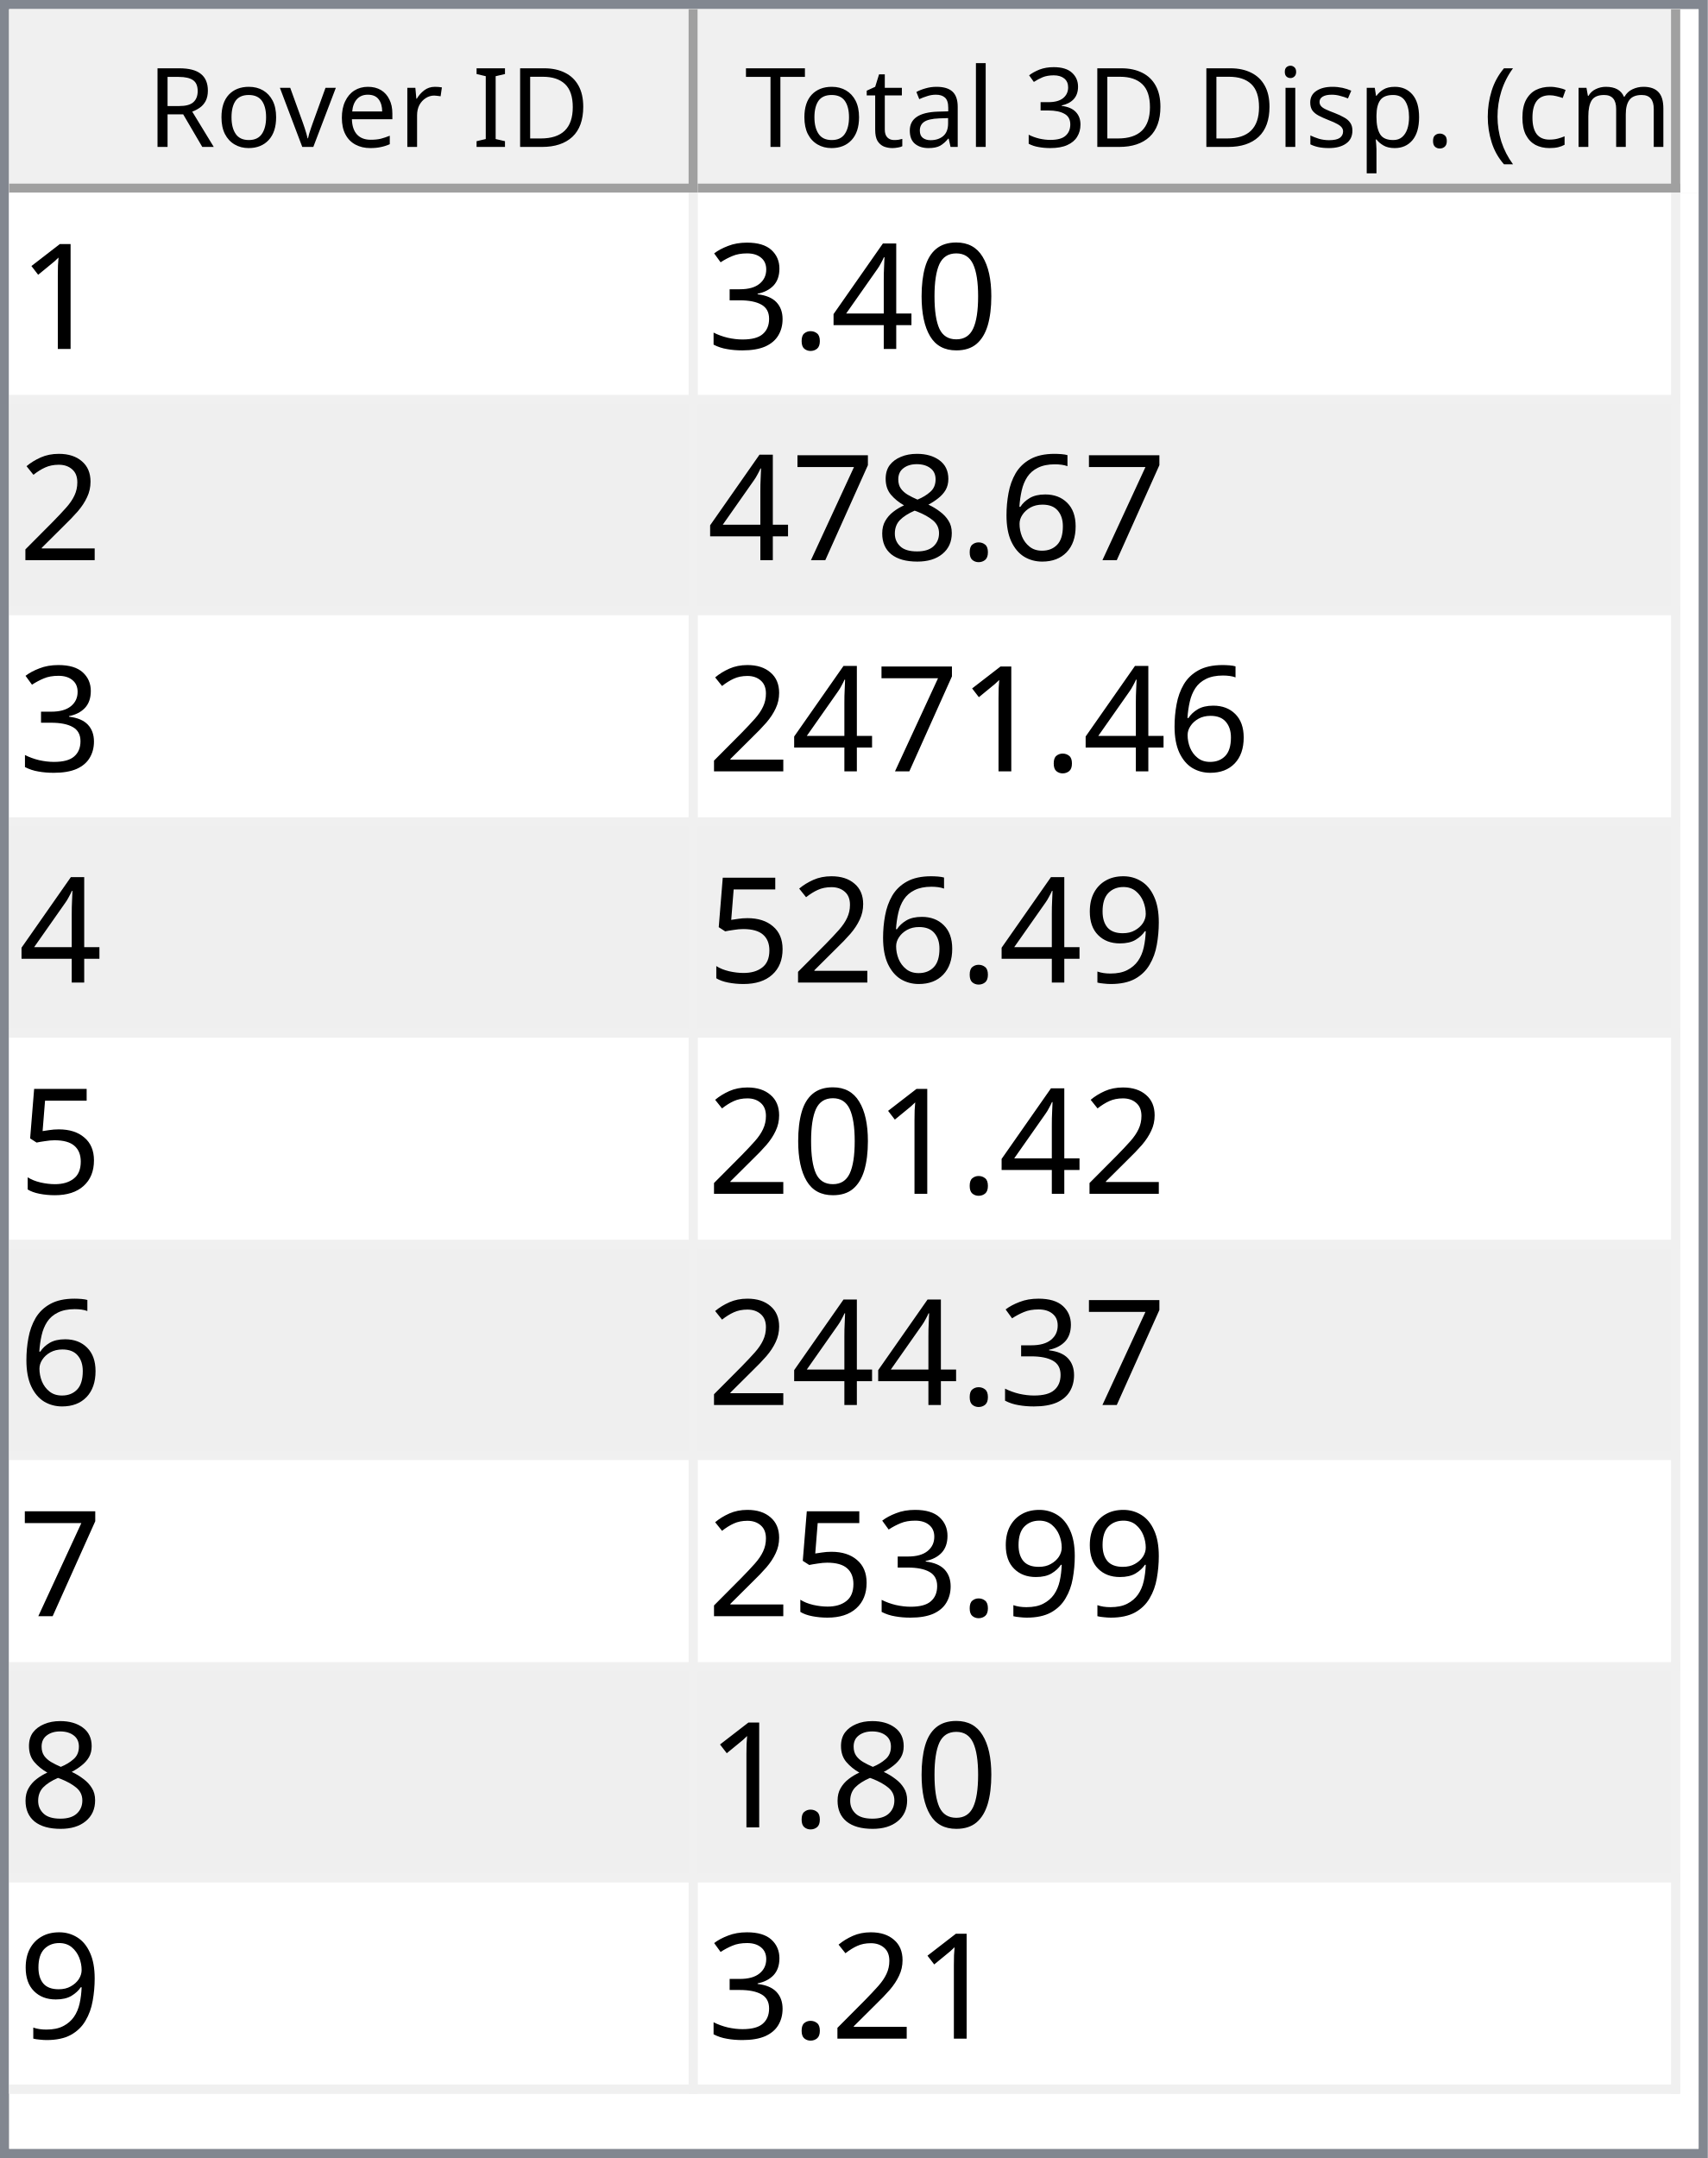
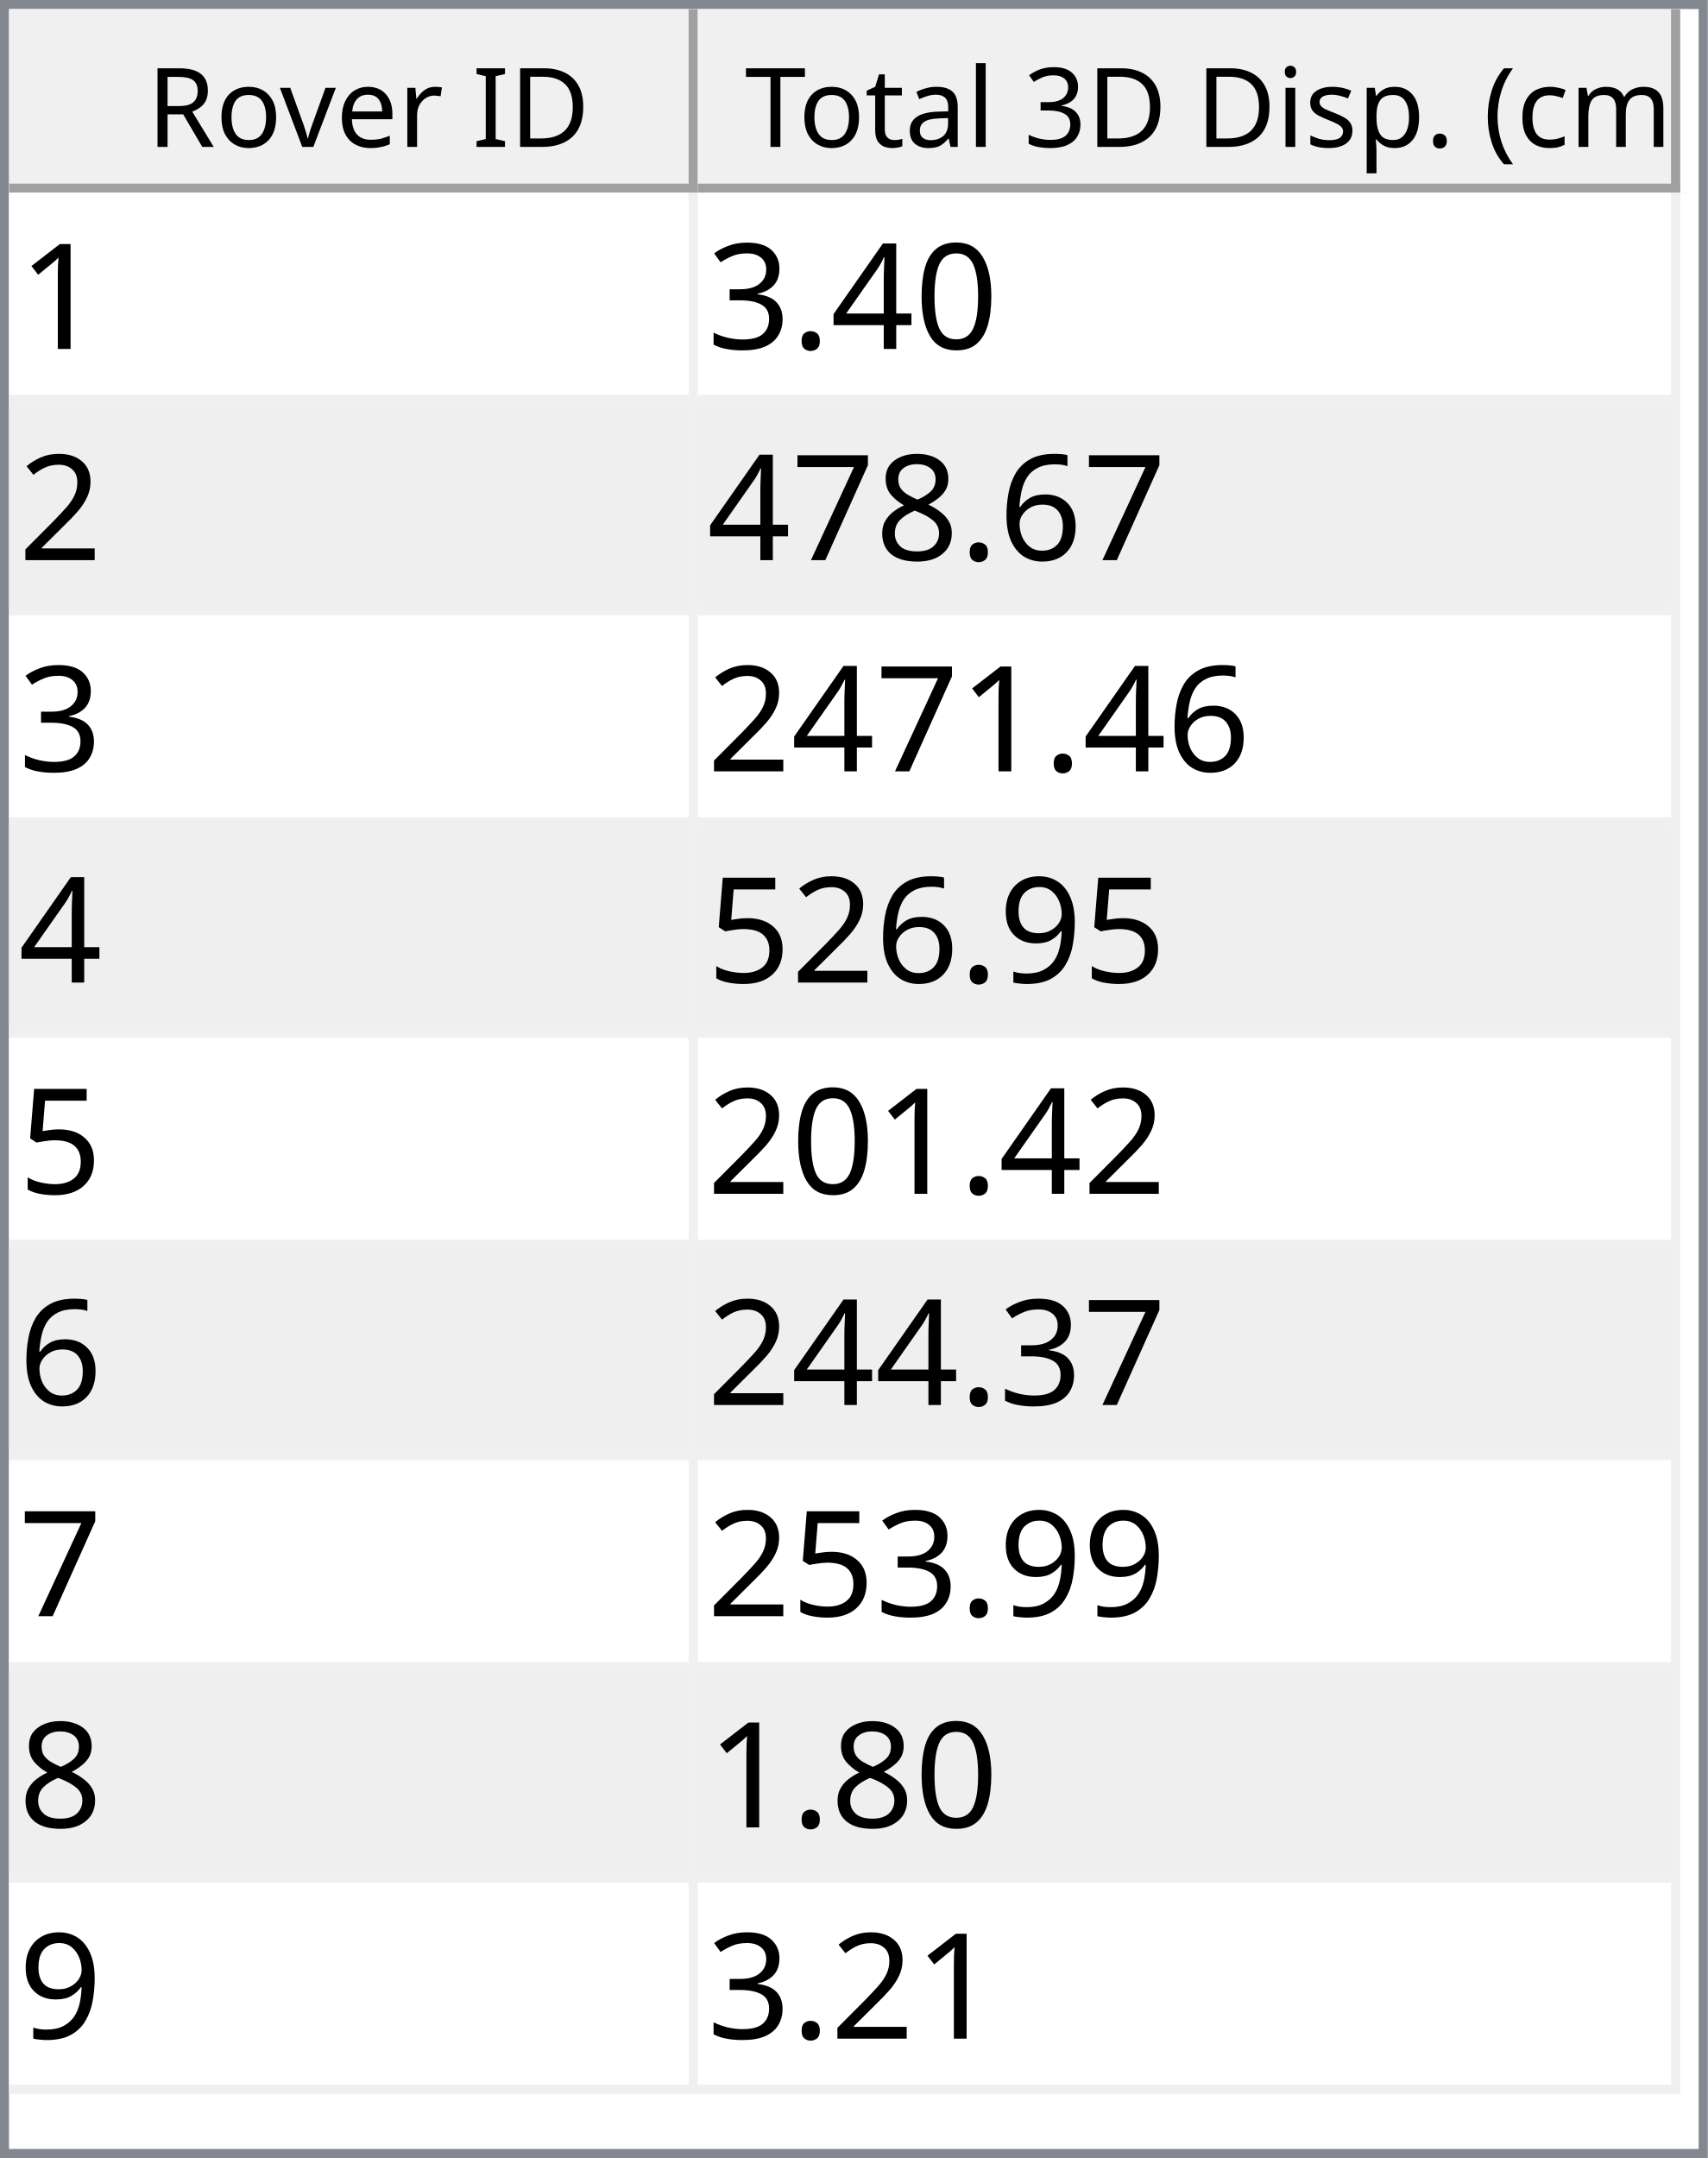
<svg xmlns="http://www.w3.org/2000/svg" style="fill-opacity:1; color-rendering:auto; color-interpolation:auto; text-rendering:auto; stroke:black; stroke-linecap:square; stroke-miterlimit:10; shape-rendering:auto; stroke-opacity:1; fill:black; stroke-dasharray:none; font-weight:normal; stroke-width:1; font-family:'Dialog'; font-style:normal; stroke-linejoin:miter; font-size:12px; stroke-dashoffset:0; image-rendering:auto;" width="186" height="235">
  <defs id="genericDefs" />
  <g>
    <defs id="defs1">
      <clipPath clipPathUnits="userSpaceOnUse" id="clipPath1">
        <path d="M0 0 L186 0 L186 235 L0 235 L0 0 Z" />
      </clipPath>
      <clipPath clipPathUnits="userSpaceOnUse" id="clipPath2">
        <path d="M0 0 L0 235 L186 235 L186 0 Z" />
      </clipPath>
      <clipPath clipPathUnits="userSpaceOnUse" id="clipPath3">
        <path d="M0 0 L0 20 L184 20 L184 0 Z" />
      </clipPath>
      <clipPath clipPathUnits="userSpaceOnUse" id="clipPath4">
        <path d="M0 0 L0 20 L75 20 L75 0 Z" />
      </clipPath>
      <clipPath clipPathUnits="userSpaceOnUse" id="clipPath5">
        <path d="M1 1 L1 19 L74 19 L74 1 Z" />
      </clipPath>
      <clipPath clipPathUnits="userSpaceOnUse" id="clipPath6">
        <path d="M0 0 L0 18 L73 18 L73 0 Z" />
      </clipPath>
      <clipPath clipPathUnits="userSpaceOnUse" id="clipPath7">
        <path d="M-0.5 -0.5 L-0.5 19.5 L74.5 19.5 L74.5 -0.5 Z" />
      </clipPath>
      <clipPath clipPathUnits="userSpaceOnUse" id="clipPath8">
        <path d="M0 0 L0 20 L107 20 L107 0 Z" />
      </clipPath>
      <clipPath clipPathUnits="userSpaceOnUse" id="clipPath9">
        <path d="M1 1 L1 19 L106 19 L106 1 Z" />
      </clipPath>
      <clipPath clipPathUnits="userSpaceOnUse" id="clipPath10">
        <path d="M0 0 L0 18 L105 18 L105 0 Z" />
      </clipPath>
      <clipPath clipPathUnits="userSpaceOnUse" id="clipPath11">
        <path d="M-0.5 -0.5 L-0.5 19.5 L106.5 19.5 L106.5 -0.5 Z" />
      </clipPath>
      <clipPath clipPathUnits="userSpaceOnUse" id="clipPath12">
        <path d="M0 0 L0 213 L184 213 L184 0 Z" />
      </clipPath>
      <clipPath clipPathUnits="userSpaceOnUse" id="clipPath13">
        <path d="M0 0 L0 207 L182 207 L182 0 Z" />
      </clipPath>
      <clipPath clipPathUnits="userSpaceOnUse" id="clipPath14">
        <path d="M-0.5 -0.5 L-0.5 206.5 L181.5 206.5 L181.5 -0.5 Z" />
      </clipPath>
      <clipPath clipPathUnits="userSpaceOnUse" id="clipPath15">
        <path d="M0 0 L0 22 L74 22 L74 0 Z" />
      </clipPath>
      <clipPath clipPathUnits="userSpaceOnUse" id="clipPath16">
        <path d="M0 0 L0 22 L106 22 L106 0 Z" />
      </clipPath>
      <font horiz-adv-x="64.551" id="font1">
        <font-face ascent="107.91" descent="25.098" units-per-em="100" style="font-style:normal; font-family:Segoe UI; font-weight:normal;" />
        <missing-glyph horiz-adv-x="64.551" d="M8.109 0 L8.109 68.266 L56.453 68.266 L56.453 0 L8.109 0 ZM15.328 7.234 L49.219 7.234 L49.219 61.031 L15.328 61.031 L15.328 7.234 Z" />
        <glyph unicode="D" horiz-adv-x="70.117" d="M9.188 0 L9.188 70.016 L28.516 70.016 Q65.531 70.016 65.531 35.891 Q65.531 19.672 55.25 9.836 Q44.969 0 27.734 0 L9.188 0 ZM17.391 62.594 L17.391 7.422 L27.828 7.422 Q41.609 7.422 49.273 14.797 Q56.938 22.172 56.938 35.688 Q56.938 62.594 28.328 62.594 L17.391 62.594 Z" />
        <glyph unicode="I" horiz-adv-x="26.611" d="M17.391 0 L9.188 0 L9.188 70.016 L17.391 70.016 L17.391 0 Z" />
        <glyph unicode=" " horiz-adv-x="27.393" d="" />
        <glyph unicode="r" horiz-adv-x="34.766" d="M34.188 41.891 Q32.078 43.5 28.125 43.5 Q23 43.5 19.555 38.672 Q16.109 33.844 16.109 25.484 L16.109 0 L8.109 0 L8.109 50 L16.109 50 L16.109 39.703 L16.312 39.703 Q18.016 44.969 21.531 47.922 Q25.047 50.875 29.391 50.875 Q32.516 50.875 34.188 50.203 L34.188 41.891 Z" />
        <glyph unicode="e" horiz-adv-x="52.295" d="M48.297 23 L12.984 23 Q13.188 14.656 17.484 10.109 Q21.781 5.562 29.297 5.562 Q37.75 5.562 44.828 11.141 L44.828 3.609 Q38.234 -1.172 27.391 -1.172 Q16.797 -1.172 10.742 5.641 Q4.688 12.453 4.688 24.812 Q4.688 36.469 11.305 43.82 Q17.922 51.172 27.734 51.172 Q37.547 51.172 42.922 44.828 Q48.297 38.484 48.297 27.203 L48.297 23 ZM40.094 29.781 Q40.047 36.719 36.75 40.578 Q33.453 44.438 27.594 44.438 Q21.922 44.438 17.969 40.383 Q14.016 36.328 13.094 29.781 L40.094 29.781 Z" />
        <glyph unicode="v" horiz-adv-x="47.9" d="M47.406 50 L27.484 0 L19.625 0 L0.688 50 L9.469 50 L22.172 13.672 Q23.578 9.672 23.922 6.688 L24.125 6.688 Q24.609 10.453 25.688 13.484 L38.969 50 L47.406 50 Z" />
        <glyph unicode="o" horiz-adv-x="58.594" d="M29 -1.172 Q17.922 -1.172 11.305 5.836 Q4.688 12.844 4.688 24.422 Q4.688 37.016 11.57 44.094 Q18.453 51.172 30.172 51.172 Q41.359 51.172 47.633 44.289 Q53.906 37.406 53.906 25.203 Q53.906 13.234 47.141 6.031 Q40.375 -1.172 29 -1.172 ZM29.594 44.438 Q21.875 44.438 17.383 39.188 Q12.891 33.938 12.891 24.703 Q12.891 15.828 17.43 10.695 Q21.969 5.562 29.594 5.562 Q37.359 5.562 41.531 10.594 Q45.703 15.625 45.703 24.906 Q45.703 34.281 41.531 39.359 Q37.359 44.438 29.594 44.438 Z" />
        <glyph unicode="R" horiz-adv-x="59.814" d="M59.375 0 L49.609 0 L37.891 19.625 Q36.281 22.359 34.766 24.289 Q33.25 26.219 31.664 27.438 Q30.078 28.656 28.25 29.219 Q26.422 29.781 24.125 29.781 L17.391 29.781 L17.391 0 L9.188 0 L9.188 70.016 L30.078 70.016 Q34.672 70.016 38.555 68.867 Q42.438 67.719 45.289 65.375 Q48.141 63.031 49.758 59.547 Q51.375 56.062 51.375 51.375 Q51.375 47.703 50.273 44.656 Q49.172 41.609 47.148 39.211 Q45.125 36.812 42.266 35.133 Q39.406 33.453 35.844 32.516 L35.844 32.328 Q37.594 31.547 38.891 30.547 Q40.188 29.547 41.359 28.18 Q42.531 26.812 43.68 25.078 Q44.828 23.344 46.234 21.047 L59.375 0 ZM17.391 62.594 L17.391 37.203 L28.516 37.203 Q31.594 37.203 34.203 38.133 Q36.812 39.062 38.719 40.797 Q40.625 42.531 41.703 45.047 Q42.781 47.562 42.781 50.688 Q42.781 56.297 39.141 59.445 Q35.5 62.594 28.609 62.594 L17.391 62.594 Z" />
        <glyph unicode=")" horiz-adv-x="30.176" d="M8.297 -15.922 L1.172 -15.922 Q16.406 2.344 16.406 26.812 Q16.406 51.469 1.078 70.016 L8.297 70.016 Q23.531 52.156 23.531 26.703 Q23.531 1.375 8.297 -15.922 Z" />
        <glyph unicode="m" horiz-adv-x="86.133" d="M79.109 0 L71.094 0 L71.094 28.719 Q71.094 37.016 68.531 40.727 Q65.969 44.438 59.906 44.438 Q54.781 44.438 51.195 39.75 Q47.609 35.062 47.609 28.516 L47.609 0 L39.594 0 L39.594 29.688 Q39.594 44.438 28.219 44.438 Q22.953 44.438 19.531 40.016 Q16.109 35.594 16.109 28.516 L16.109 0 L8.109 0 L8.109 50 L16.109 50 L16.109 42.094 L16.312 42.094 Q21.625 51.172 31.844 51.172 Q36.969 51.172 40.773 48.312 Q44.578 45.453 46 40.828 Q51.562 51.172 62.594 51.172 Q79.109 51.172 79.109 30.812 L79.109 0 Z" />
        <glyph unicode="c" horiz-adv-x="46.191" d="M42.188 2.297 Q36.422 -1.172 28.516 -1.172 Q17.828 -1.172 11.258 5.789 Q4.688 12.75 4.688 23.828 Q4.688 36.188 11.766 43.68 Q18.844 51.172 30.672 51.172 Q37.25 51.172 42.281 48.734 L42.281 40.531 Q36.719 44.438 30.375 44.438 Q22.703 44.438 17.797 38.945 Q12.891 33.453 12.891 24.516 Q12.891 15.719 17.508 10.641 Q22.125 5.562 29.891 5.562 Q36.422 5.562 42.188 9.906 L42.188 2.297 Z" />
        <glyph unicode="(" horiz-adv-x="30.176" d="M29.109 -15.922 L21.969 -15.922 Q6.844 1.375 6.844 26.703 Q6.844 52.156 21.969 70.016 L29.203 70.016 Q13.875 51.469 13.875 26.812 Q13.875 2.344 29.109 -15.922 Z" />
        <glyph unicode="." horiz-adv-x="21.68" d="M10.891 -1.078 Q8.641 -1.078 7.055 0.539 Q5.469 2.156 5.469 4.391 Q5.469 6.641 7.055 8.273 Q8.641 9.906 10.891 9.906 Q13.188 9.906 14.797 8.273 Q16.406 6.641 16.406 4.391 Q16.406 2.156 14.797 0.539 Q13.188 -1.078 10.891 -1.078 Z" />
        <glyph unicode="p" horiz-adv-x="58.789" d="M16.312 7.234 L16.109 7.234 L16.109 -23 L8.109 -23 L8.109 50 L16.109 50 L16.109 41.219 L16.312 41.219 Q22.219 51.172 33.594 51.172 Q43.266 51.172 48.688 44.461 Q54.109 37.75 54.109 26.469 Q54.109 13.922 48 6.375 Q41.891 -1.172 31.297 -1.172 Q21.578 -1.172 16.312 7.234 ZM16.109 27.391 L16.109 20.406 Q16.109 14.203 20.141 9.883 Q24.172 5.562 30.375 5.562 Q37.641 5.562 41.773 11.133 Q45.906 16.703 45.906 26.609 Q45.906 34.969 42.047 39.703 Q38.188 44.438 31.594 44.438 Q24.609 44.438 20.359 39.578 Q16.109 34.719 16.109 27.391 Z" />
        <glyph unicode="s" horiz-adv-x="42.432" d="M5.078 1.812 L5.078 10.406 Q11.625 5.562 19.484 5.562 Q30.031 5.562 30.031 12.594 Q30.031 14.594 29.125 15.992 Q28.219 17.391 26.68 18.461 Q25.141 19.531 23.07 20.383 Q21 21.234 18.609 22.172 Q15.281 23.484 12.766 24.828 Q10.25 26.172 8.57 27.859 Q6.891 29.547 6.031 31.695 Q5.172 33.844 5.172 36.719 Q5.172 40.234 6.789 42.945 Q8.406 45.656 11.086 47.484 Q13.766 49.312 17.211 50.242 Q20.656 51.172 24.312 51.172 Q30.812 51.172 35.938 48.922 L35.938 40.828 Q30.422 44.438 23.25 44.438 Q21 44.438 19.195 43.922 Q17.391 43.406 16.094 42.477 Q14.797 41.547 14.086 40.258 Q13.375 38.969 13.375 37.406 Q13.375 35.453 14.086 34.133 Q14.797 32.812 16.164 31.789 Q17.531 30.766 19.484 29.938 Q21.438 29.109 23.922 28.125 Q27.25 26.859 29.883 25.516 Q32.516 24.172 34.375 22.484 Q36.234 20.797 37.234 18.602 Q38.234 16.406 38.234 13.375 Q38.234 9.672 36.602 6.938 Q34.969 4.203 32.234 2.398 Q29.5 0.594 25.93 -0.289 Q22.359 -1.172 18.453 -1.172 Q10.75 -1.172 5.078 1.812 Z" />
        <glyph unicode="i" horiz-adv-x="24.219" d="M12.203 62.703 Q10.062 62.703 8.547 64.164 Q7.031 65.625 7.031 67.875 Q7.031 70.125 8.547 71.609 Q10.062 73.094 12.203 73.094 Q14.406 73.094 15.945 71.609 Q17.484 70.125 17.484 67.875 Q17.484 65.719 15.945 64.211 Q14.406 62.703 12.203 62.703 ZM16.109 0 L8.109 0 L8.109 50 L16.109 50 L16.109 0 Z" />
        <glyph unicode="3" horiz-adv-x="53.906" d="M46.531 19.828 Q46.531 15.094 44.75 11.211 Q42.969 7.328 39.719 4.57 Q36.469 1.812 31.93 0.297 Q27.391 -1.219 21.922 -1.219 Q11.922 -1.219 6 2.594 L6 11.188 Q13.094 5.609 22.219 5.609 Q25.875 5.609 28.828 6.539 Q31.781 7.469 33.906 9.227 Q36.031 10.984 37.18 13.477 Q38.328 15.969 38.328 19.094 Q38.328 32.812 18.797 32.812 L12.984 32.812 L12.984 39.594 L18.5 39.594 Q35.797 39.594 35.797 52.484 Q35.797 64.406 22.609 64.406 Q15.188 64.406 8.688 59.422 L8.688 67.188 Q15.375 71.188 24.609 71.188 Q29 71.188 32.57 69.969 Q36.141 68.75 38.68 66.555 Q41.219 64.359 42.609 61.281 Q44 58.203 44 54.5 Q44 40.672 30.031 36.719 L30.031 36.531 Q33.594 36.141 36.625 34.797 Q39.656 33.453 41.852 31.305 Q44.047 29.156 45.289 26.25 Q46.531 23.344 46.531 19.828 Z" />
        <glyph unicode="l" horiz-adv-x="24.219" d="M16.109 0 L8.109 0 L8.109 74.031 L16.109 74.031 L16.109 0 Z" />
        <glyph unicode="a" horiz-adv-x="50.879" d="M43.891 0 L35.891 0 L35.891 7.812 L35.688 7.812 Q30.469 -1.172 20.312 -1.172 Q12.844 -1.172 8.617 2.781 Q4.391 6.734 4.391 13.281 Q4.391 27.297 20.906 29.594 L35.891 31.688 Q35.891 44.438 25.594 44.438 Q16.547 44.438 9.281 38.281 L9.281 46.484 Q16.656 51.172 26.266 51.172 Q43.891 51.172 43.891 32.516 L43.891 0 ZM35.891 25.297 L23.828 23.641 Q18.266 22.859 15.43 20.875 Q12.594 18.891 12.594 13.875 Q12.594 10.203 15.211 7.883 Q17.828 5.562 22.172 5.562 Q28.125 5.562 32.008 9.742 Q35.891 13.922 35.891 20.312 L35.891 25.297 Z" />
        <glyph unicode="t" horiz-adv-x="33.887" d="M31.297 0.484 Q28.469 -1.078 23.828 -1.078 Q10.688 -1.078 10.688 13.578 L10.688 43.172 L2.094 43.172 L2.094 50 L10.688 50 L10.688 62.203 L18.703 64.797 L18.703 50 L31.297 50 L31.297 43.172 L18.703 43.172 L18.703 14.984 Q18.703 9.969 20.414 7.82 Q22.125 5.672 26.078 5.672 Q29.109 5.672 31.297 7.328 L31.297 0.484 Z" />
        <glyph unicode="T" horiz-adv-x="52.393" d="M50.594 62.594 L30.375 62.594 L30.375 0 L22.172 0 L22.172 62.594 L2 62.594 L2 70.016 L50.594 70.016 L50.594 62.594 Z" />
      </font>
      <font horiz-adv-x="75.0" id="font2">
        <font-face ascent="100.537" descent="21.973" units-per-em="100" style="font-style:normal; font-family:sans-serif; font-weight:normal;" />
        <missing-glyph horiz-adv-x="75.0" d="M12.5 0 L12.5 62.5 L62.5 62.5 L62.5 0 L12.5 0 ZM14.062 1.562 L60.938 1.562 L60.938 60.938 L14.062 60.938 L14.062 1.562 Z" />
        <glyph unicode="1" horiz-adv-x="55.615" d="M37.25 0 L28.469 0 L28.469 56 Q25.297 52.984 20.141 49.953 Q14.984 46.922 10.891 45.406 L10.891 53.906 Q18.266 57.375 23.781 62.305 Q29.297 67.234 31.594 71.875 L37.25 71.875 L37.25 0 Z" />
        <glyph unicode="0" horiz-adv-x="55.615" d="M4.156 35.297 Q4.156 48 6.766 55.742 Q9.375 63.484 14.523 67.68 Q19.672 71.875 27.484 71.875 Q33.25 71.875 37.594 69.555 Q41.938 67.234 44.773 62.867 Q47.609 58.5 49.219 52.227 Q50.828 45.953 50.828 35.297 Q50.828 22.703 48.242 14.969 Q45.656 7.234 40.508 3.008 Q35.359 -1.219 27.484 -1.219 Q17.141 -1.219 11.234 6.203 Q4.156 15.141 4.156 35.297 ZM13.188 35.297 Q13.188 17.672 17.312 11.836 Q21.438 6 27.484 6 Q33.547 6 37.672 11.859 Q41.797 17.719 41.797 35.297 Q41.797 52.984 37.672 58.789 Q33.547 64.594 27.391 64.594 Q21.344 64.594 17.719 59.469 Q13.188 52.938 13.188 35.297 Z" />
        <glyph unicode="4" horiz-adv-x="55.615" d="M32.328 0 L32.328 17.141 L1.266 17.141 L1.266 25.203 L33.938 71.578 L41.109 71.578 L41.109 25.203 L50.781 25.203 L50.781 17.141 L41.109 17.141 L41.109 0 L32.328 0 ZM32.328 25.203 L32.328 57.469 L9.906 25.203 L32.328 25.203 Z" />
        <glyph unicode="." horiz-adv-x="27.783" d="M9.078 0 L9.078 10.016 L19.094 10.016 L19.094 0 L9.078 0 Z" />
        <glyph unicode="3" horiz-adv-x="55.615" d="M4.203 18.891 L12.984 20.062 Q14.5 12.594 18.141 9.297 Q21.781 6 27 6 Q33.203 6 37.477 10.297 Q41.75 14.594 41.75 20.953 Q41.75 27 37.797 30.93 Q33.844 34.859 27.734 34.859 Q25.25 34.859 21.531 33.891 L22.516 41.609 Q23.391 41.5 23.922 41.5 Q29.547 41.5 34.039 44.43 Q38.531 47.359 38.531 53.469 Q38.531 58.297 35.258 61.477 Q31.984 64.656 26.812 64.656 Q21.688 64.656 18.266 61.43 Q14.844 58.203 13.875 51.766 L5.078 53.328 Q6.688 62.156 12.398 67.016 Q18.109 71.875 26.609 71.875 Q32.469 71.875 37.398 69.359 Q42.328 66.844 44.945 62.5 Q47.562 58.156 47.562 53.266 Q47.562 48.641 45.07 44.828 Q42.578 41.016 37.703 38.766 Q44.047 37.312 47.562 32.695 Q51.078 28.078 51.078 21.141 Q51.078 11.766 44.242 5.25 Q37.406 -1.266 26.953 -1.266 Q17.531 -1.266 11.305 4.352 Q5.078 9.969 4.203 18.891 Z" />
        <glyph unicode="2" horiz-adv-x="55.615" d="M50.344 8.453 L50.344 0 L3.031 0 Q2.938 3.172 4.047 6.109 Q5.859 10.938 9.836 15.625 Q13.812 20.312 21.344 26.469 Q33.016 36.031 37.117 41.625 Q41.219 47.219 41.219 52.203 Q41.219 57.422 37.477 61.008 Q33.734 64.594 27.734 64.594 Q21.391 64.594 17.578 60.789 Q13.766 56.984 13.719 50.25 L4.688 51.172 Q5.609 61.281 11.664 66.578 Q17.719 71.875 27.938 71.875 Q38.234 71.875 44.242 66.164 Q50.25 60.453 50.25 52 Q50.25 47.703 48.492 43.555 Q46.734 39.406 42.656 34.812 Q38.578 30.219 29.109 22.219 Q21.188 15.578 18.945 13.211 Q16.703 10.844 15.234 8.453 L50.344 8.453 Z" />
        <glyph unicode="6" horiz-adv-x="55.615" d="M49.75 54.047 L41.016 53.375 Q39.844 58.547 37.703 60.891 Q34.125 64.656 28.906 64.656 Q24.703 64.656 21.531 62.312 Q17.391 59.281 14.992 53.469 Q12.594 47.656 12.5 36.922 Q15.672 41.75 20.266 44.094 Q24.859 46.438 29.891 46.438 Q38.672 46.438 44.852 39.969 Q51.031 33.5 51.031 23.25 Q51.031 16.5 48.125 10.719 Q45.219 4.938 40.141 1.859 Q35.062 -1.219 28.609 -1.219 Q17.625 -1.219 10.695 6.859 Q3.766 14.938 3.766 33.5 Q3.766 54.25 11.422 63.672 Q18.109 71.875 29.438 71.875 Q37.891 71.875 43.289 67.141 Q48.688 62.406 49.75 54.047 ZM13.875 23.188 Q13.875 18.656 15.797 14.508 Q17.719 10.359 21.188 8.18 Q24.656 6 28.469 6 Q34.031 6 38.039 10.492 Q42.047 14.984 42.047 22.703 Q42.047 30.125 38.086 34.398 Q34.125 38.672 28.125 38.672 Q22.172 38.672 18.023 34.398 Q13.875 30.125 13.875 23.188 Z" />
        <glyph unicode="8" horiz-adv-x="55.615" d="M17.672 38.812 Q12.203 40.828 9.57 44.539 Q6.938 48.25 6.938 53.422 Q6.938 61.234 12.555 66.555 Q18.172 71.875 27.484 71.875 Q36.859 71.875 42.578 66.43 Q48.297 60.984 48.297 53.172 Q48.297 48.188 45.68 44.508 Q43.062 40.828 37.75 38.812 Q44.344 36.672 47.781 31.883 Q51.219 27.094 51.219 20.453 Q51.219 11.281 44.727 5.031 Q38.234 -1.219 27.641 -1.219 Q17.047 -1.219 10.547 5.055 Q4.047 11.328 4.047 20.703 Q4.047 27.688 7.594 32.398 Q11.141 37.109 17.672 38.812 ZM15.922 53.719 Q15.922 48.641 19.195 45.414 Q22.469 42.188 27.688 42.188 Q32.766 42.188 36.016 45.383 Q39.266 48.578 39.266 53.219 Q39.266 58.062 35.914 61.359 Q32.562 64.656 27.594 64.656 Q22.562 64.656 19.242 61.43 Q15.922 58.203 15.922 53.719 ZM13.094 20.656 Q13.094 16.891 14.875 13.375 Q16.656 9.859 20.172 7.93 Q23.688 6 27.734 6 Q34.031 6 38.133 10.055 Q42.234 14.109 42.234 20.359 Q42.234 26.703 38.016 30.859 Q33.797 35.016 27.438 35.016 Q21.234 35.016 17.164 30.914 Q13.094 26.812 13.094 20.656 Z" />
        <glyph unicode="7" horiz-adv-x="55.615" d="M4.734 62.203 L4.734 70.656 L51.078 70.656 L51.078 63.812 Q44.234 56.547 37.523 44.484 Q30.812 32.422 27.156 19.672 Q24.516 10.688 23.781 0 L14.75 0 Q14.891 8.453 18.062 20.414 Q21.234 32.375 27.172 43.484 Q33.109 54.594 39.797 62.203 L4.734 62.203 Z" />
        <glyph unicode="9" horiz-adv-x="55.615" d="M5.469 16.547 L13.922 17.328 Q14.984 11.375 18.016 8.688 Q21.047 6 25.781 6 Q29.828 6 32.883 7.859 Q35.938 9.719 37.891 12.82 Q39.844 15.922 41.164 21.195 Q42.484 26.469 42.484 31.938 Q42.484 32.516 42.438 33.688 Q39.797 29.5 35.234 26.883 Q30.672 24.266 25.344 24.266 Q16.453 24.266 10.305 30.711 Q4.156 37.156 4.156 47.703 Q4.156 58.594 10.578 65.234 Q17 71.875 26.656 71.875 Q33.641 71.875 39.43 68.117 Q45.219 64.359 48.219 57.398 Q51.219 50.438 51.219 37.25 Q51.219 23.531 48.242 15.406 Q45.266 7.281 39.383 3.031 Q33.5 -1.219 25.594 -1.219 Q17.188 -1.219 11.867 3.445 Q6.547 8.109 5.469 16.547 ZM41.453 48.141 Q41.453 55.719 37.43 60.156 Q33.406 64.594 27.734 64.594 Q21.875 64.594 17.531 59.812 Q13.188 55.031 13.188 47.406 Q13.188 40.578 17.312 36.305 Q21.438 32.031 27.484 32.031 Q33.594 32.031 37.523 36.305 Q41.453 40.578 41.453 48.141 Z" />
        <glyph unicode="5" horiz-adv-x="55.615" d="M4.156 18.75 L13.375 19.531 Q14.406 12.797 18.141 9.398 Q21.875 6 27.156 6 Q33.5 6 37.891 10.789 Q42.281 15.578 42.281 23.484 Q42.281 31 38.062 35.352 Q33.844 39.703 27 39.703 Q22.75 39.703 19.336 37.773 Q15.922 35.844 13.969 32.766 L5.719 33.844 L12.641 70.609 L48.25 70.609 L48.25 62.203 L19.672 62.203 L15.828 42.969 Q22.266 47.469 29.344 47.469 Q38.719 47.469 45.164 40.969 Q51.609 34.469 51.609 24.266 Q51.609 14.547 45.953 7.469 Q39.062 -1.219 27.156 -1.219 Q17.391 -1.219 11.211 4.25 Q5.031 9.719 4.156 18.75 Z" />
      </font>
    </defs>
    <g style="fill:white; stroke:white;">
      <rect x="0" y="0" width="186" style="clip-path:url(#clipPath1); stroke:none;" height="235" />
    </g>
    <g style="fill:white; text-rendering:optimizeSpeed; color-rendering:optimizeSpeed; image-rendering:optimizeSpeed; shape-rendering:crispEdges; stroke:white; color-interpolation:sRGB;">
      <rect x="0" width="186" height="235" y="0" style="stroke:none;" />
      <path style="stroke:none;" d="M0 235 L186 235 L186 0 L0 0 Z" />
    </g>
    <g style="fill:rgb(240,240,240); font-family:'Segoe UI'; stroke:rgb(240,240,240);">
      <rect x="0" y="0" width="186" style="clip-path:url(#clipPath2); stroke:none;" height="235" />
    </g>
    <g style="fill:rgb(130,135,144); font-family:'Segoe UI'; stroke:rgb(130,135,144);">
      <path d="M0 0 L186 0 L186 235 L0 235 L0 0 ZM1 1 L185 1 L185 234 L1 234 L1 1 Z" style="fill-rule:evenodd; clip-path:url(#clipPath2); stroke:none;" />
    </g>
    <g style="fill:white; font-family:'Segoe UI'; stroke:white;" transform="translate(1,1)">
      <rect x="0" y="0" width="184" style="clip-path:url(#clipPath3); stroke:none;" height="20" />
    </g>
    <g style="fill:rgb(240,240,240); font-family:'Segoe UI'; stroke:rgb(240,240,240);" transform="translate(1,1)">
      <rect x="0" y="0" width="75" style="clip-path:url(#clipPath4); stroke:none;" height="20" />
    </g>
    <g style="font-family:'Segoe UI';" transform="translate(2,2)">
      <text x="14" xml:space="preserve" y="14" style="clip-path:url(#clipPath6); stroke:none;">Rover ID</text>
    </g>
    <g style="fill:rgb(160,160,160); font-family:'Segoe UI'; stroke:rgb(160,160,160); stroke-linejoin:bevel;" transform="translate(1.5,1.5)">
      <line x1="74" x2="74" y1="0" style="fill:none; clip-path:url(#clipPath7);" y2="19" />
    </g>
    <g style="fill:rgb(160,160,160); font-family:'Segoe UI'; stroke:rgb(160,160,160); stroke-linejoin:bevel;" transform="matrix(1,0,0,1,1,1) translate(0.5,0.5)">
      <line x1="0" x2="74" y1="19" style="fill:none; clip-path:url(#clipPath7);" y2="19" />
    </g>
    <g style="fill:rgb(240,240,240); font-family:'Segoe UI'; stroke:rgb(240,240,240);" transform="translate(76,1)">
      <rect x="0" y="0" width="107" style="clip-path:url(#clipPath8); stroke:none;" height="20" />
    </g>
    <g style="font-family:'Segoe UI';" transform="translate(77,2)">
      <text x="1" xml:space="preserve" y="14" style="clip-path:url(#clipPath10); stroke:none;"> Total 3D Disp. (cm)</text>
    </g>
    <g style="fill:rgb(160,160,160); font-family:'Segoe UI'; stroke:rgb(160,160,160); stroke-linejoin:bevel;" transform="translate(76.5,1.5)">
      <line x1="106" x2="106" y1="0" style="fill:none; clip-path:url(#clipPath11);" y2="19" />
    </g>
    <g style="fill:rgb(160,160,160); font-family:'Segoe UI'; stroke:rgb(160,160,160); stroke-linejoin:bevel;" transform="matrix(1,0,0,1,76,1) translate(0.5,0.5)">
      <line x1="0" x2="106" y1="19" style="fill:none; clip-path:url(#clipPath11);" y2="19" />
    </g>
    <g style="fill:white; font-family:'Segoe UI'; stroke:white;" transform="translate(1,21)">
      <rect x="0" y="0" width="184" style="clip-path:url(#clipPath12); stroke:none;" height="213" />
    </g>
    <g style="fill:rgb(240,240,240); font-size:16px; font-family:sans-serif; stroke:rgb(240,240,240);" transform="translate(1,21)">
      <rect x="0" y="0" width="182" style="clip-path:url(#clipPath13); stroke:none;" height="207" />
      <line transform="translate(0.5,0.5)" x1="0" x2="181" y1="22" style="clip-path:url(#clipPath14); fill:none; stroke-linejoin:bevel;" y2="22" />
    </g>
    <g transform="matrix(1,0,0,1,1,21) translate(0.5,0.5)" style="fill:rgb(240,240,240); font-size:16px; font-family:sans-serif; stroke:rgb(240,240,240); stroke-linejoin:bevel;">
      <line x1="0" x2="181" y1="45" style="fill:none; clip-path:url(#clipPath14);" y2="45" />
    </g>
    <g transform="matrix(1,0,0,1,1,21) translate(0.5,0.5)" style="fill:rgb(240,240,240); font-size:16px; font-family:sans-serif; stroke:rgb(240,240,240); stroke-linejoin:bevel;">
      <line x1="0" x2="181" y1="68" style="fill:none; clip-path:url(#clipPath14);" y2="68" />
    </g>
    <g transform="matrix(1,0,0,1,1,21) translate(0.5,0.5)" style="fill:rgb(240,240,240); font-size:16px; font-family:sans-serif; stroke:rgb(240,240,240); stroke-linejoin:bevel;">
      <line x1="0" x2="181" y1="91" style="fill:none; clip-path:url(#clipPath14);" y2="91" />
    </g>
    <g transform="matrix(1,0,0,1,1,21) translate(0.5,0.5)" style="fill:rgb(240,240,240); font-size:16px; font-family:sans-serif; stroke:rgb(240,240,240); stroke-linejoin:bevel;">
      <line x1="0" x2="181" y1="114" style="fill:none; clip-path:url(#clipPath14);" y2="114" />
    </g>
    <g transform="matrix(1,0,0,1,1,21) translate(0.5,0.5)" style="fill:rgb(240,240,240); font-size:16px; font-family:sans-serif; stroke:rgb(240,240,240); stroke-linejoin:bevel;">
      <line x1="0" x2="181" y1="137" style="fill:none; clip-path:url(#clipPath14);" y2="137" />
    </g>
    <g transform="matrix(1,0,0,1,1,21) translate(0.5,0.5)" style="fill:rgb(240,240,240); font-size:16px; font-family:sans-serif; stroke:rgb(240,240,240); stroke-linejoin:bevel;">
      <line x1="0" x2="181" y1="160" style="fill:none; clip-path:url(#clipPath14);" y2="160" />
    </g>
    <g transform="matrix(1,0,0,1,1,21) translate(0.5,0.5)" style="fill:rgb(240,240,240); font-size:16px; font-family:sans-serif; stroke:rgb(240,240,240); stroke-linejoin:bevel;">
      <line x1="0" x2="181" y1="183" style="fill:none; clip-path:url(#clipPath14);" y2="183" />
    </g>
    <g transform="matrix(1,0,0,1,1,21) translate(0.5,0.5)" style="fill:rgb(240,240,240); font-size:16px; font-family:sans-serif; stroke:rgb(240,240,240); stroke-linejoin:bevel;">
      <line x1="0" x2="181" y1="206" style="fill:none; clip-path:url(#clipPath14);" y2="206" />
    </g>
    <g transform="matrix(1,0,0,1,1,21) translate(0.5,0.5)" style="fill:rgb(240,240,240); font-size:16px; font-family:sans-serif; stroke:rgb(240,240,240); stroke-linejoin:bevel;">
      <line x1="74" x2="74" y1="0" style="fill:none; clip-path:url(#clipPath14);" y2="206" />
    </g>
    <g transform="matrix(1,0,0,1,1,21) translate(0.5,0.5)" style="fill:rgb(240,240,240); font-size:16px; font-family:sans-serif; stroke:rgb(240,240,240); stroke-linejoin:bevel;">
      <line x1="181" x2="181" y1="0" style="fill:none; clip-path:url(#clipPath14);" y2="206" />
    </g>
    <g style="fill:white; font-size:16px; font-family:sans-serif; stroke:white;" transform="matrix(1,0,0,1,1,21)">
      <rect x="0" y="0" width="74" style="clip-path:url(#clipPath15); stroke:none;" height="22" />
      <text x="1" y="17" style="fill:black; clip-path:url(#clipPath15); stroke:none;" xml:space="preserve">1</text>
    </g>
    <g style="fill:white; font-size:16px; font-family:sans-serif; stroke:white;" transform="matrix(1,0,0,1,1,21) translate(75,0)">
      <rect x="0" y="0" width="106" style="clip-path:url(#clipPath16); stroke:none;" height="22" />
      <text x="1" y="17" style="fill:black; clip-path:url(#clipPath16); stroke:none;" xml:space="preserve">3.40</text>
    </g>
    <g style="fill:rgb(239,239,239); font-size:16px; font-family:sans-serif; stroke:rgb(239,239,239);" transform="matrix(1,0,0,1,1,21) translate(0,23)">
      <rect x="0" y="0" width="74" style="clip-path:url(#clipPath15); stroke:none;" height="22" />
      <text x="1" y="17" style="fill:black; clip-path:url(#clipPath15); stroke:none;" xml:space="preserve">2</text>
    </g>
    <g style="fill:rgb(239,239,239); font-size:16px; font-family:sans-serif; stroke:rgb(239,239,239);" transform="matrix(1,0,0,1,1,21) translate(75,23)">
      <rect x="0" y="0" width="106" style="clip-path:url(#clipPath16); stroke:none;" height="22" />
      <text x="1" y="17" style="fill:black; clip-path:url(#clipPath16); stroke:none;" xml:space="preserve">478.67</text>
    </g>
    <g style="fill:white; font-size:16px; font-family:sans-serif; stroke:white;" transform="matrix(1,0,0,1,1,21) translate(0,46)">
      <rect x="0" y="0" width="74" style="clip-path:url(#clipPath15); stroke:none;" height="22" />
      <text x="1" y="17" style="fill:black; clip-path:url(#clipPath15); stroke:none;" xml:space="preserve">3</text>
    </g>
    <g style="fill:white; font-size:16px; font-family:sans-serif; stroke:white;" transform="matrix(1,0,0,1,1,21) translate(75,46)">
      <rect x="0" y="0" width="106" style="clip-path:url(#clipPath16); stroke:none;" height="22" />
      <text x="1" y="17" style="fill:black; clip-path:url(#clipPath16); stroke:none;" xml:space="preserve">2471.46</text>
    </g>
    <g style="fill:rgb(239,239,239); font-size:16px; font-family:sans-serif; stroke:rgb(239,239,239);" transform="matrix(1,0,0,1,1,21) translate(0,69)">
      <rect x="0" y="0" width="74" style="clip-path:url(#clipPath15); stroke:none;" height="22" />
      <text x="1" y="17" style="fill:black; clip-path:url(#clipPath15); stroke:none;" xml:space="preserve">4</text>
    </g>
    <g style="fill:rgb(239,239,239); font-size:16px; font-family:sans-serif; stroke:rgb(239,239,239);" transform="matrix(1,0,0,1,1,21) translate(75,69)">
      <rect x="0" y="0" width="106" style="clip-path:url(#clipPath16); stroke:none;" height="22" />
-       <text x="1" y="17" style="fill:black; clip-path:url(#clipPath16); stroke:none;" xml:space="preserve">526.49</text>
+       <text x="1" y="17" style="fill:black; clip-path:url(#clipPath16); stroke:none;" xml:space="preserve">526.95</text>
    </g>
    <g style="fill:white; font-size:16px; font-family:sans-serif; stroke:white;" transform="matrix(1,0,0,1,1,21) translate(0,92)">
      <rect x="0" y="0" width="74" style="clip-path:url(#clipPath15); stroke:none;" height="22" />
      <text x="1" y="17" style="fill:black; clip-path:url(#clipPath15); stroke:none;" xml:space="preserve">5</text>
    </g>
    <g style="fill:white; font-size:16px; font-family:sans-serif; stroke:white;" transform="matrix(1,0,0,1,1,21) translate(75,92)">
      <rect x="0" y="0" width="106" style="clip-path:url(#clipPath16); stroke:none;" height="22" />
      <text x="1" y="17" style="fill:black; clip-path:url(#clipPath16); stroke:none;" xml:space="preserve">201.42</text>
    </g>
    <g style="fill:rgb(239,239,239); font-size:16px; font-family:sans-serif; stroke:rgb(239,239,239);" transform="matrix(1,0,0,1,1,21) translate(0,115)">
      <rect x="0" y="0" width="74" style="clip-path:url(#clipPath15); stroke:none;" height="22" />
      <text x="1" y="17" style="fill:black; clip-path:url(#clipPath15); stroke:none;" xml:space="preserve">6</text>
    </g>
    <g style="fill:rgb(239,239,239); font-size:16px; font-family:sans-serif; stroke:rgb(239,239,239);" transform="matrix(1,0,0,1,1,21) translate(75,115)">
      <rect x="0" y="0" width="106" style="clip-path:url(#clipPath16); stroke:none;" height="22" />
      <text x="1" y="17" style="fill:black; clip-path:url(#clipPath16); stroke:none;" xml:space="preserve">244.37</text>
    </g>
    <g style="fill:white; font-size:16px; font-family:sans-serif; stroke:white;" transform="matrix(1,0,0,1,1,21) translate(0,138)">
      <rect x="0" y="0" width="74" style="clip-path:url(#clipPath15); stroke:none;" height="22" />
      <text x="1" y="17" style="fill:black; clip-path:url(#clipPath15); stroke:none;" xml:space="preserve">7</text>
    </g>
    <g style="fill:white; font-size:16px; font-family:sans-serif; stroke:white;" transform="matrix(1,0,0,1,1,21) translate(75,138)">
      <rect x="0" y="0" width="106" style="clip-path:url(#clipPath16); stroke:none;" height="22" />
      <text x="1" y="17" style="fill:black; clip-path:url(#clipPath16); stroke:none;" xml:space="preserve">253.99</text>
    </g>
    <g style="fill:rgb(239,239,239); font-size:16px; font-family:sans-serif; stroke:rgb(239,239,239);" transform="matrix(1,0,0,1,1,21) translate(0,161)">
      <rect x="0" y="0" width="74" style="clip-path:url(#clipPath15); stroke:none;" height="22" />
      <text x="1" y="17" style="fill:black; clip-path:url(#clipPath15); stroke:none;" xml:space="preserve">8</text>
    </g>
    <g style="fill:rgb(239,239,239); font-size:16px; font-family:sans-serif; stroke:rgb(239,239,239);" transform="matrix(1,0,0,1,1,21) translate(75,161)">
      <rect x="0" y="0" width="106" style="clip-path:url(#clipPath16); stroke:none;" height="22" />
      <text x="1" y="17" style="fill:black; clip-path:url(#clipPath16); stroke:none;" xml:space="preserve">1.80</text>
    </g>
    <g style="fill:white; font-size:16px; font-family:sans-serif; stroke:white;" transform="matrix(1,0,0,1,1,21) translate(0,184)">
      <rect x="0" y="0" width="74" style="clip-path:url(#clipPath15); stroke:none;" height="22" />
      <text x="1" y="17" style="fill:black; clip-path:url(#clipPath15); stroke:none;" xml:space="preserve">9</text>
    </g>
    <g style="fill:white; font-size:16px; font-family:sans-serif; stroke:white;" transform="matrix(1,0,0,1,1,21) translate(75,184)">
      <rect x="0" y="0" width="106" style="clip-path:url(#clipPath16); stroke:none;" height="22" />
      <text x="1" y="17" style="fill:black; clip-path:url(#clipPath16); stroke:none;" xml:space="preserve">3.21</text>
    </g>
  </g>
</svg>
